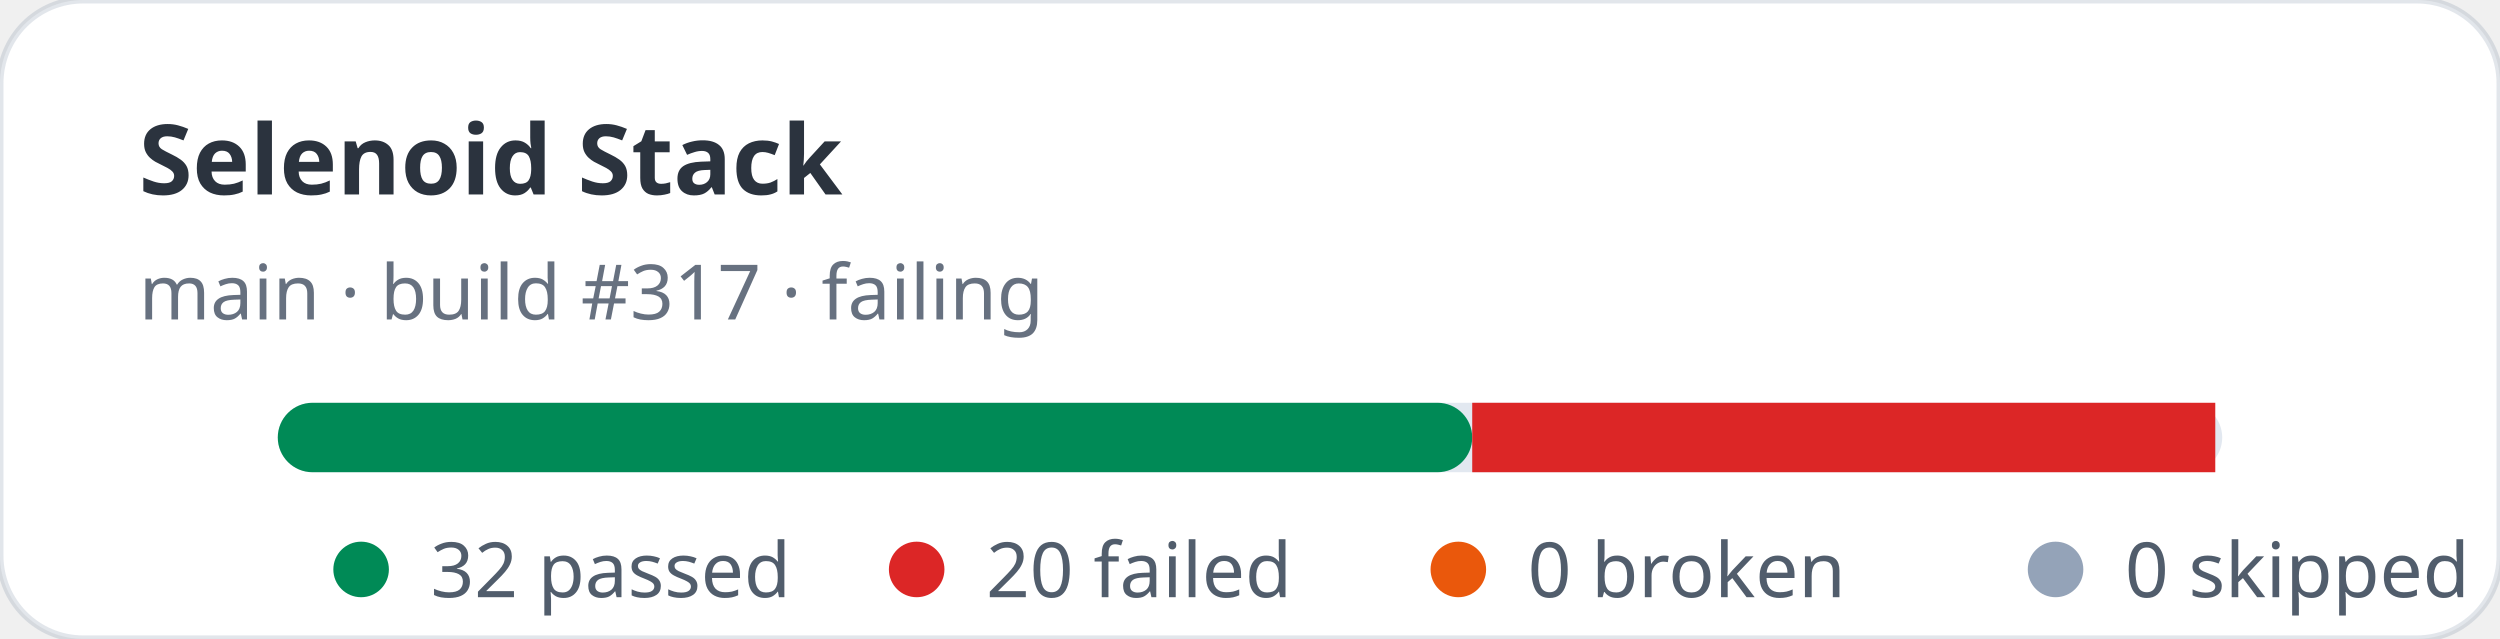
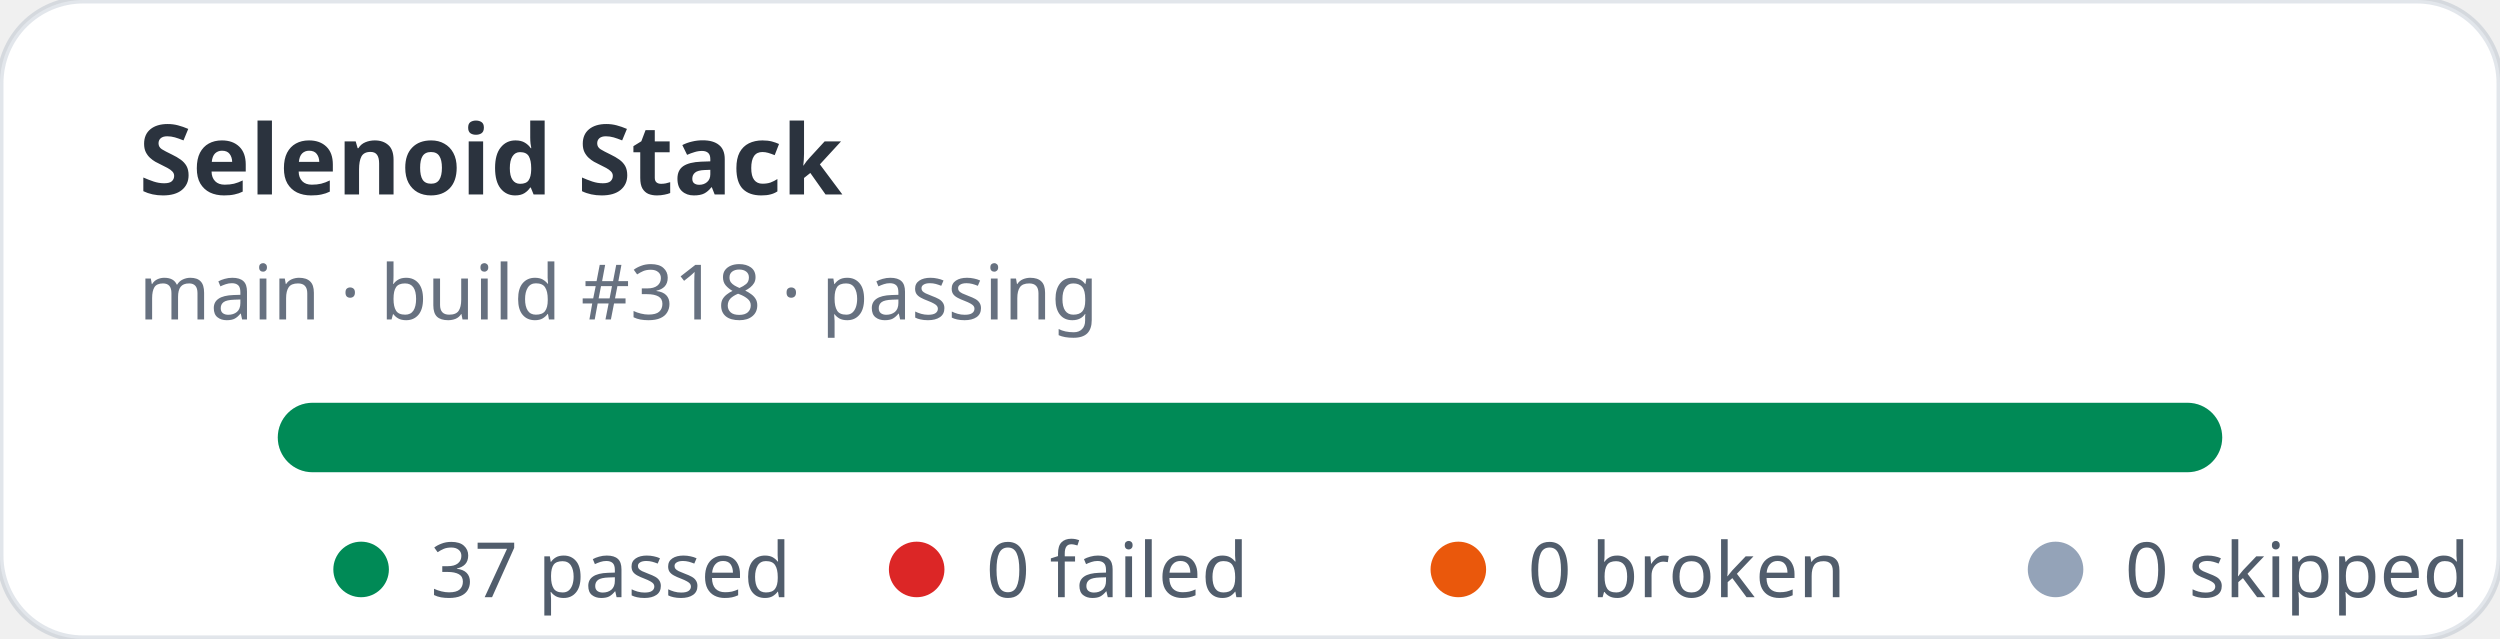
- <svg xmlns="http://www.w3.org/2000/svg" width="360" height="92" viewBox="0 0 360 92" role="img" aria-label="Selenoid Stack stats: 32 passed, 20 failed">
+ <svg xmlns="http://www.w3.org/2000/svg" width="360" height="92" viewBox="0 0 360 92" role="img" aria-label="Selenoid Stack stats: 37 passed, 0 failed">
  <rect width="360" height="92" rx="12" fill="#ffffff" stroke="rgba(11,48,86,0.12)" />
  <text x="20" y="28" fill="rgba(1,10,24,0.83)" font-family="ui-sans-serif,system-ui,sans-serif" font-size="14" font-weight="700">Selenoid Stack</text>
-   <text x="20" y="46" fill="rgba(2,19,44,0.6)" font-family="ui-sans-serif,system-ui,sans-serif" font-size="11">main · build #317 · failing</text>
+   <text x="20" y="46" fill="rgba(2,19,44,0.6)" font-family="ui-sans-serif,system-ui,sans-serif" font-size="11">main · build #318 · passing</text>
  <rect x="40" y="58" width="280" height="10" rx="5" fill="#e2e8f0" />
-   <rect x="40" y="58" width="172" height="10" rx="5" fill="#008a56" />
-   <rect x="212" y="58" width="107" height="10" fill="#dc2626" />
+   <rect x="40" y="58" width="280" height="10" rx="5" fill="#008a56" />
  <g font-family="ui-sans-serif,system-ui,sans-serif" font-size="11" fill="rgba(1,18,40,0.68)">
    <circle cx="52" cy="82" r="4" fill="#008a56" />
-     <text x="62" y="86">32 passed</text>
+     <text x="62" y="86">37 passed</text>
    <circle cx="132" cy="82" r="4" fill="#dc2626" />
-     <text x="142" y="86">20 failed</text>
+     <text x="142" y="86">0 failed</text>
    <circle cx="210" cy="82" r="4" fill="#ea580c" />
    <text x="220" y="86">0 broken</text>
    <circle cx="296" cy="82" r="4" fill="#94a3b8" />
    <text x="306" y="86">0 skipped</text>
  </g>
</svg>
